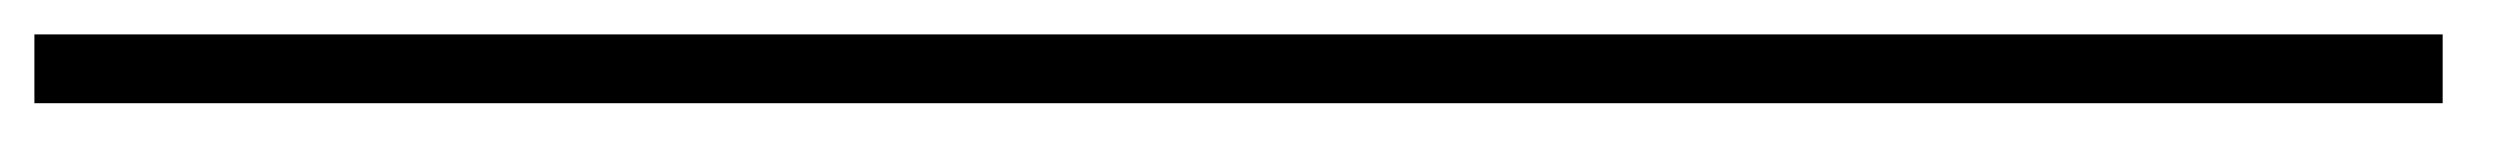
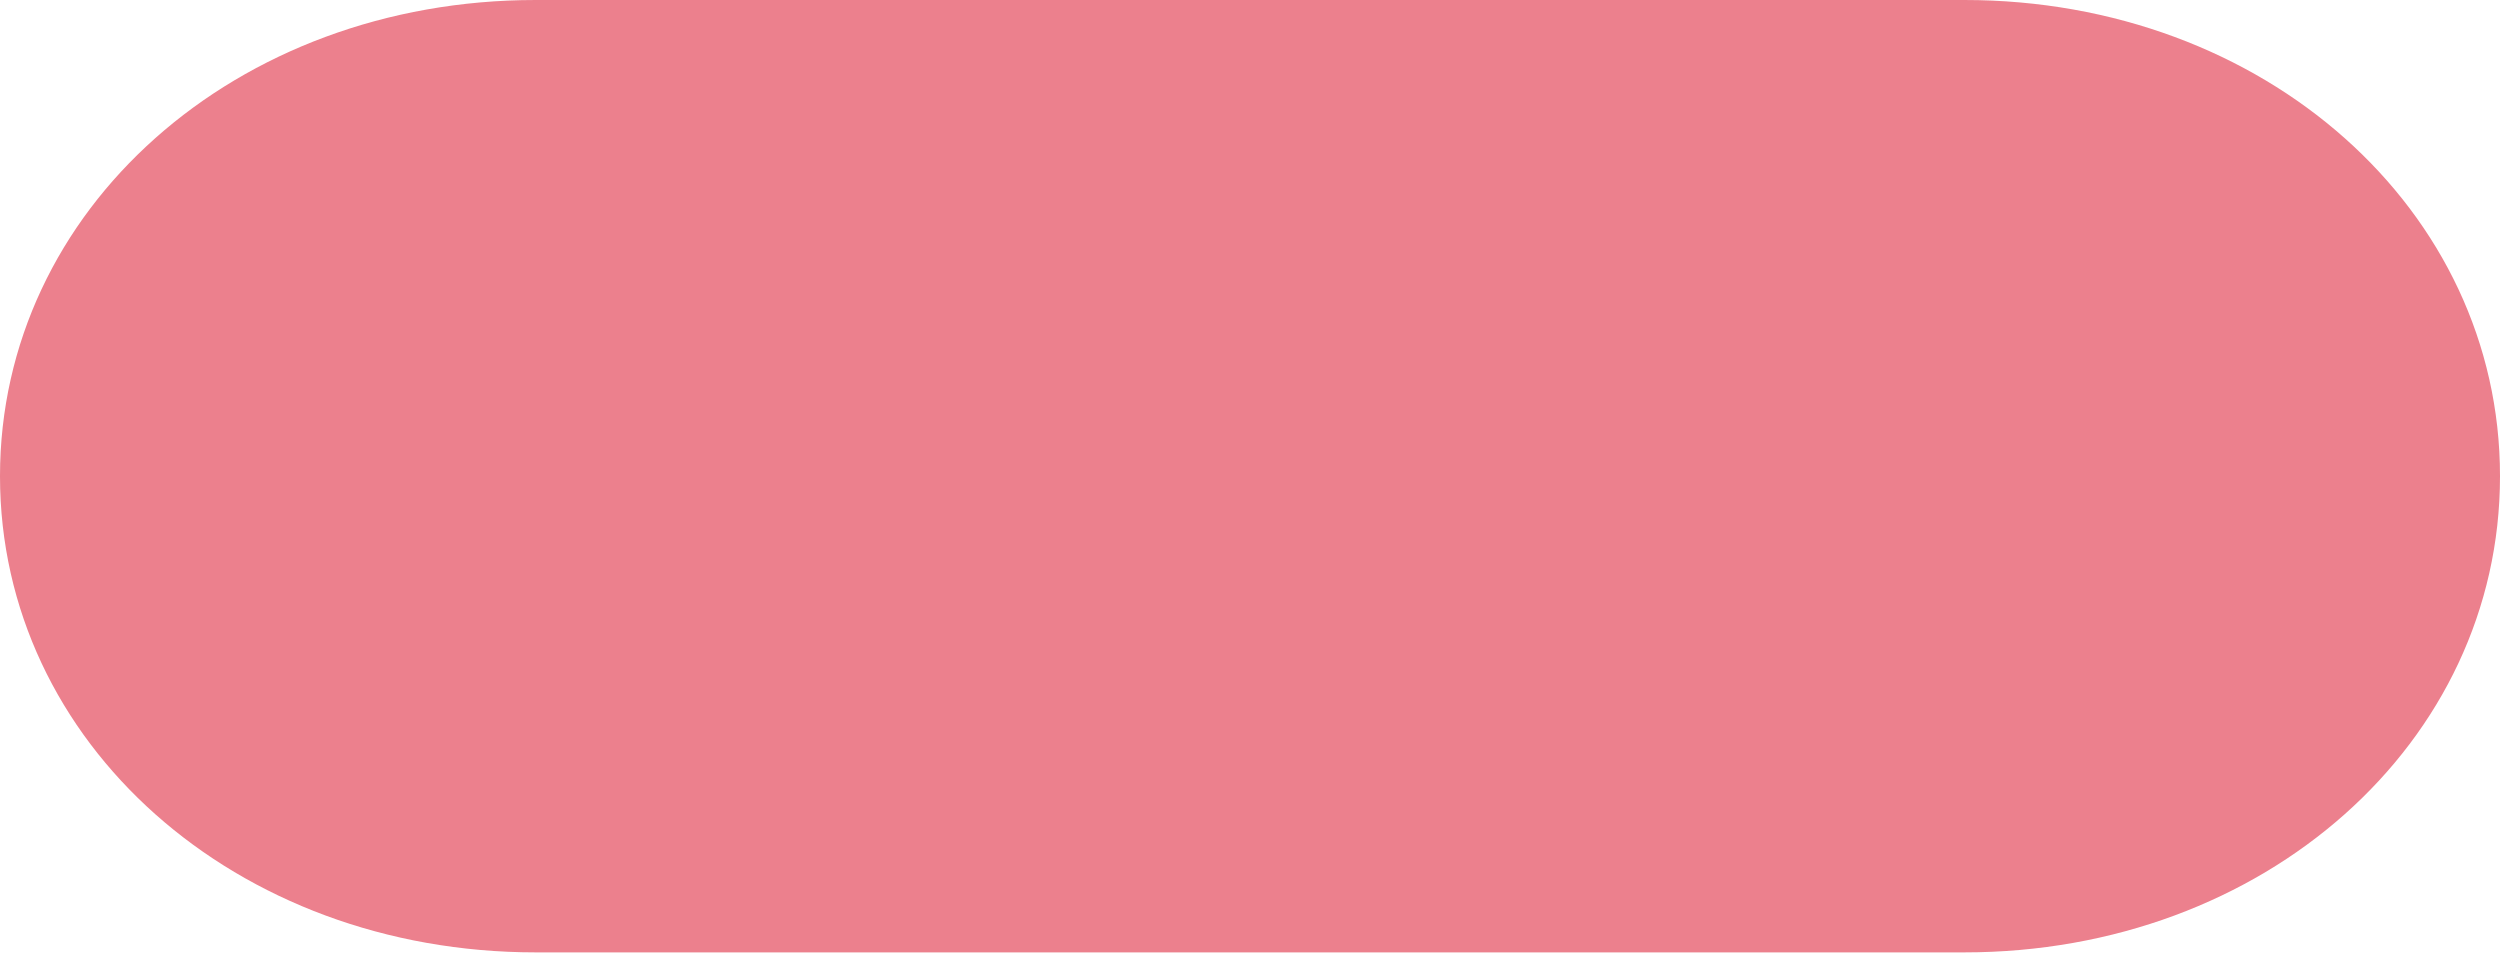
- <svg xmlns="http://www.w3.org/2000/svg" version="1.1" width="109px" height="7px">
-   <g transform="matrix(1 0 0 1 -137.5 -31.5 )">
-     <path d="M 139 34.5  L 244 34.5  " stroke-width="3" stroke="#000000" fill="none" />
+ <svg xmlns="http://www.w3.org/2000/svg" version="1.1" width="42px" height="16px">
+   <g transform="matrix(1 0 0 1 -183 -369 )">
+     <path d="M 9 16  C 3.96 16  0 12.48  0 8  C 0 3.52  3.96 0  9 0  L 13 0  L 15 0  L 24 0  L 27 0  L 33 0  C 38.04 0  42 3.52  42 8  C 42 12.48  38.04 16  33 16  L 9 16  Z " fill-rule="nonzero" fill="#ec808d" stroke="none" transform="matrix(1 0 0 1 183 369 )" />
  </g>
</svg>
